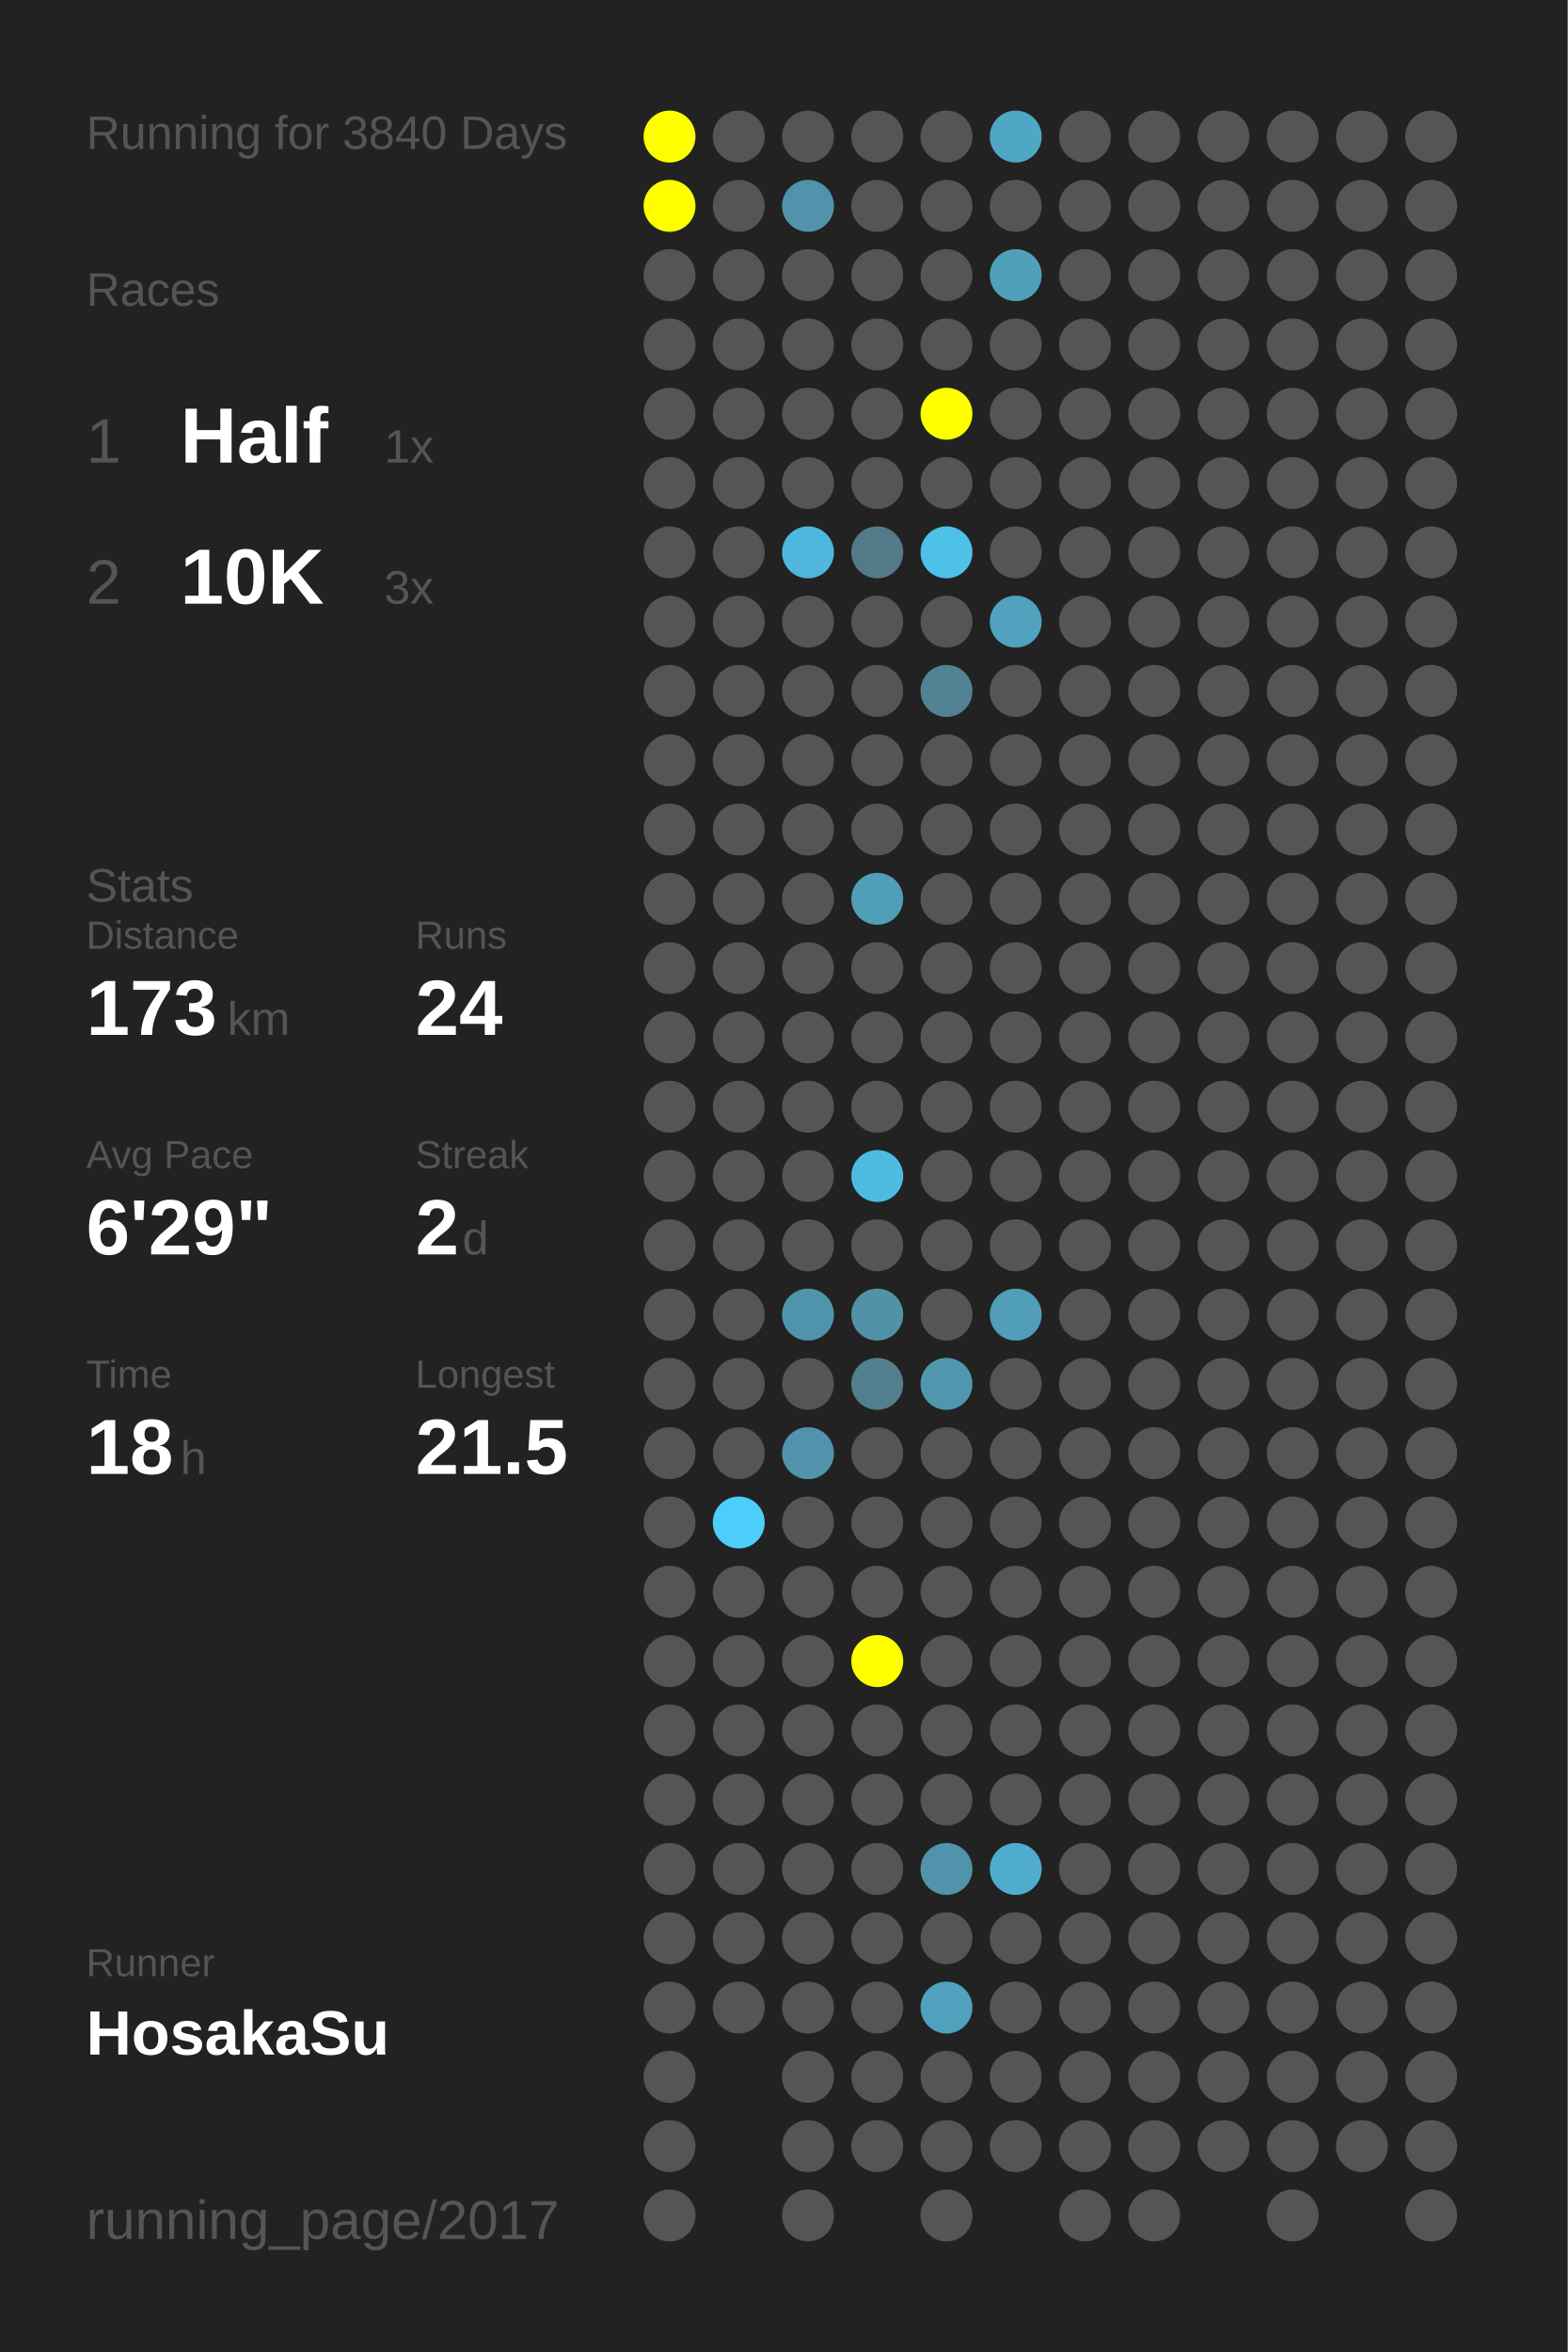
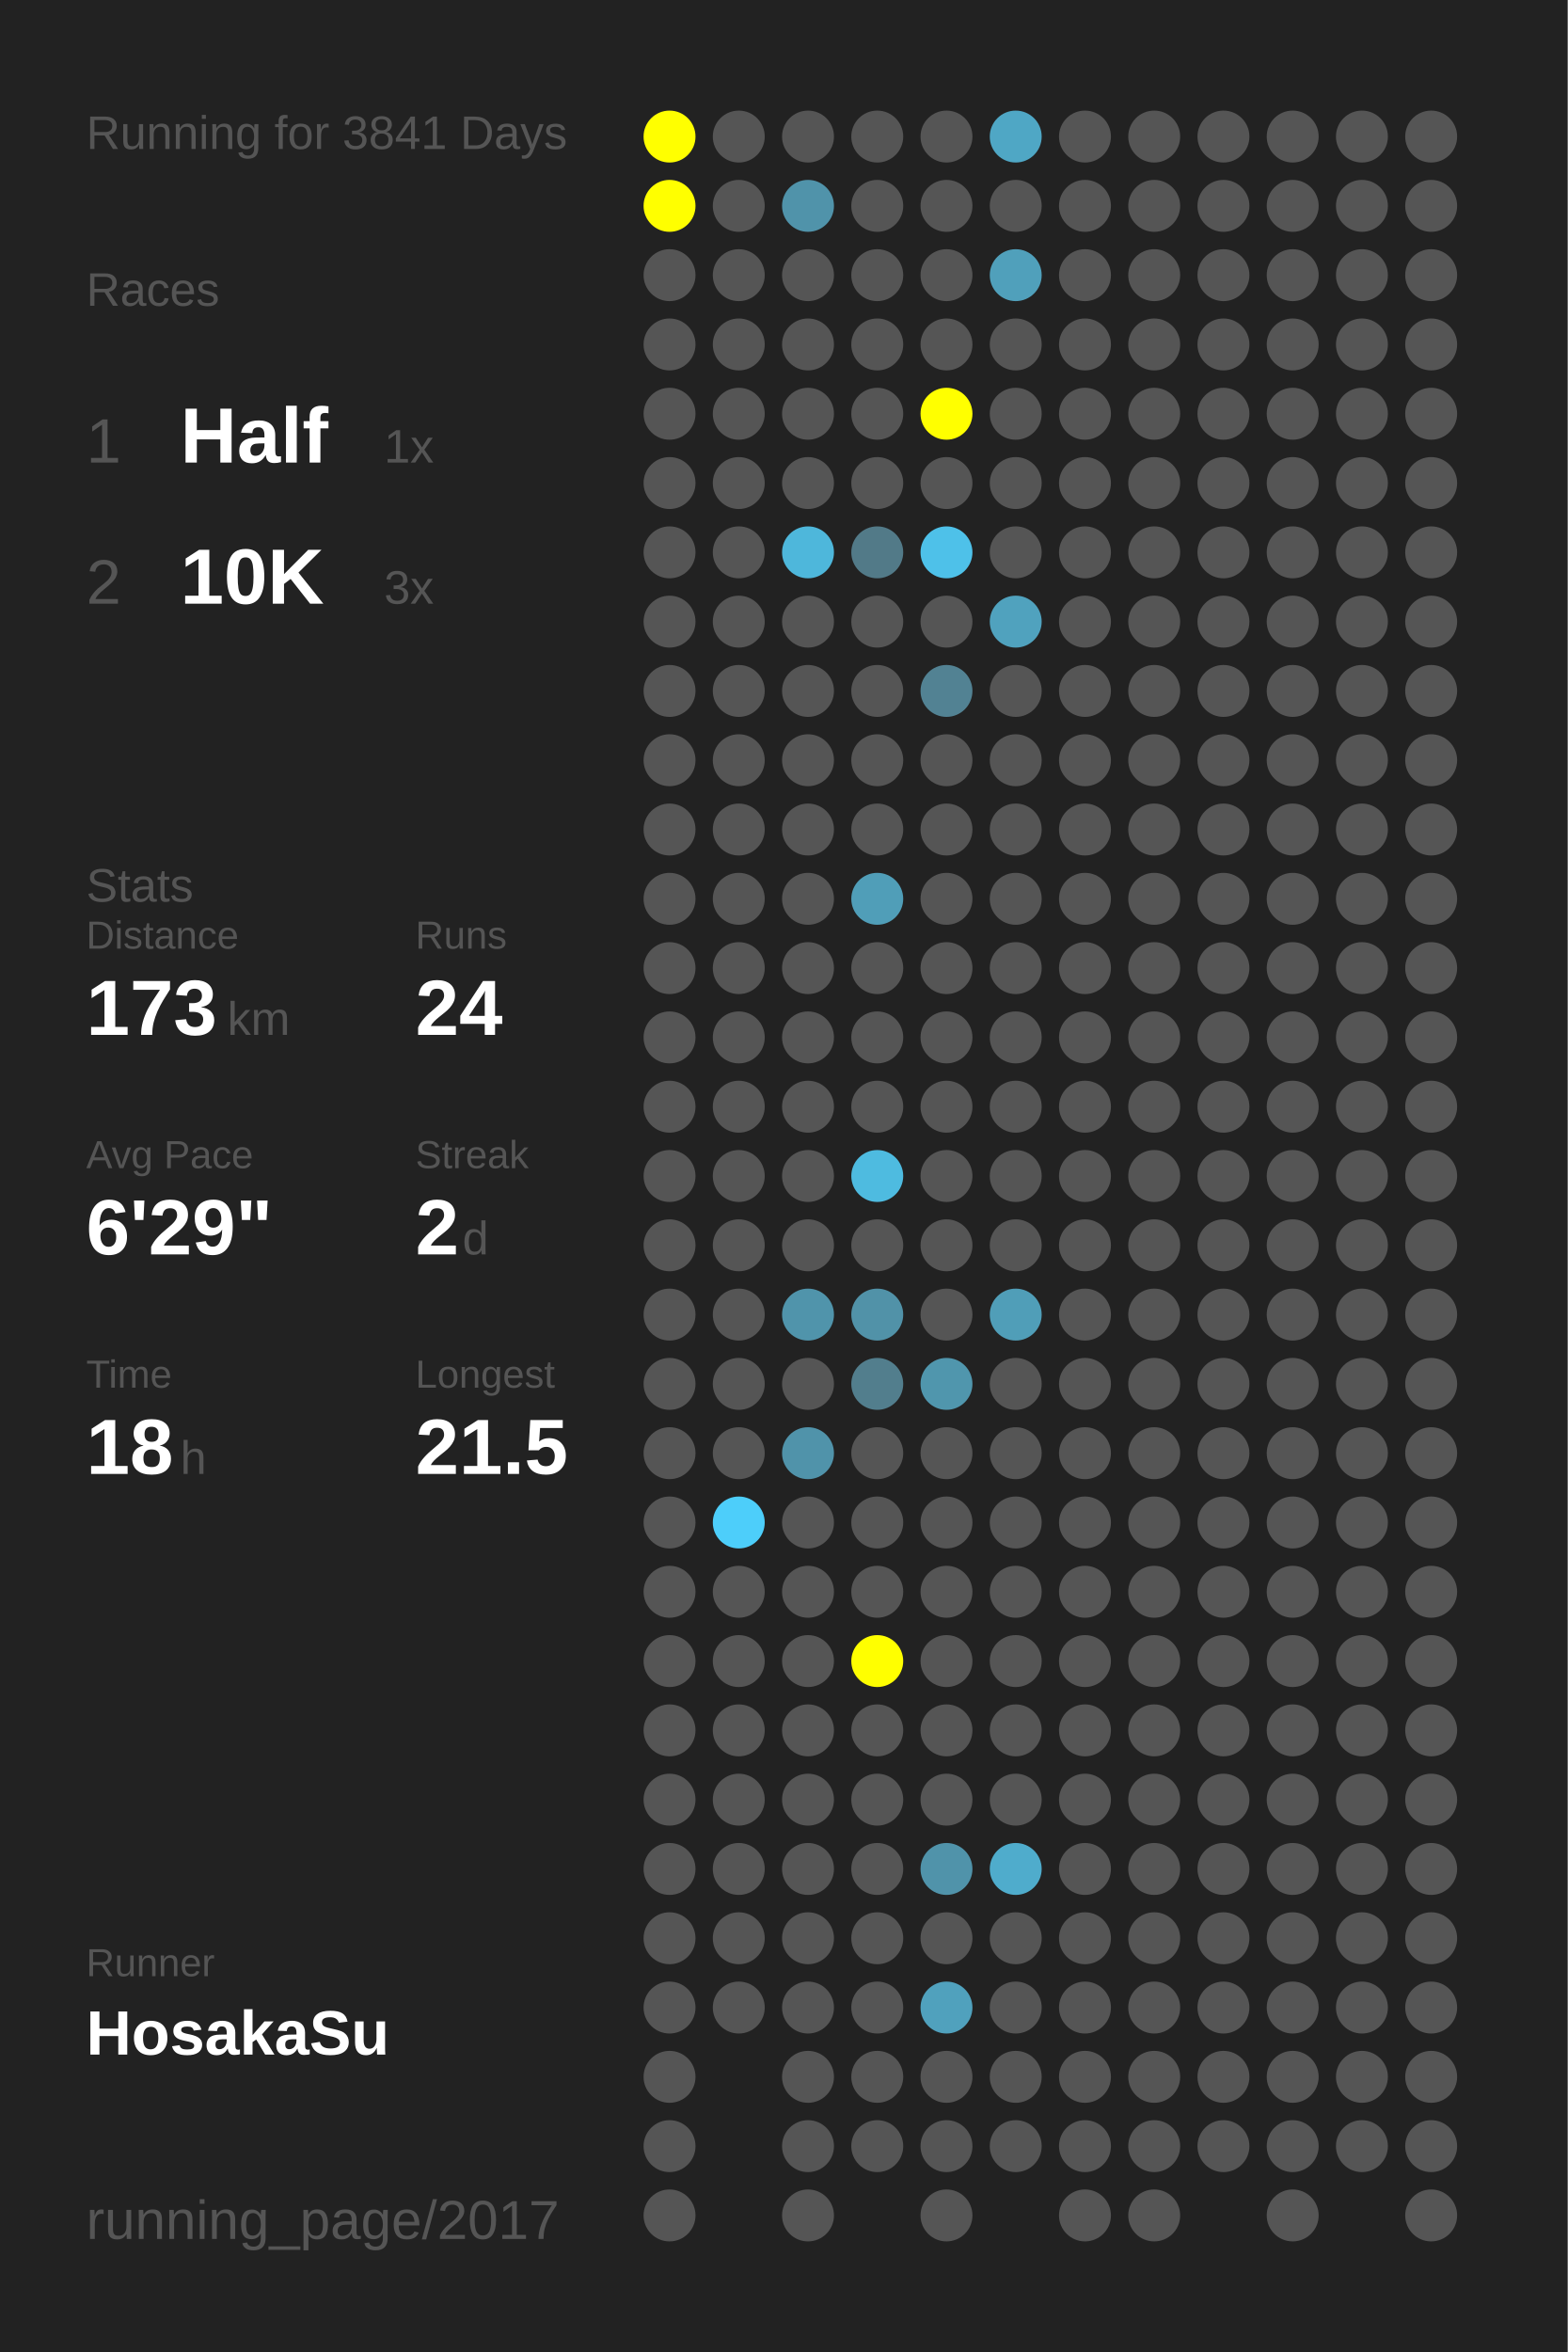
<svg xmlns="http://www.w3.org/2000/svg" baseProfile="full" height="300mm" version="1.1" viewBox="0,0,200,300" width="200mm">
  <defs />
  <rect fill="#222222" height="300" width="200" x="0" y="0" />
-   <text fill="#555555" style="font-size:6px; font-family:Arial;" x="11" y="19">Running for 3840 Days</text>
+   <text fill="#555555" style="font-size:6px; font-family:Arial;" x="11" y="19">Running for 3841 Days</text>
  <text fill="#555555" style="font-size:6px; font-family:Arial;" x="11" y="39">Races</text>
  <text fill="#555555" style="font-size:8px; font-family:Arial;" x="11" y="59">1</text>
  <text fill="#FFFFFF" style="font-size:10px; font-family:Arial; font-weight:bold;" x="23" y="59">Half</text>
  <text fill="#555555" style="font-size:6px; font-family:Arial;" x="49" y="59">1x</text>
  <text fill="#555555" style="font-size:8px; font-family:Arial;" x="11" y="77">2</text>
  <text fill="#FFFFFF" style="font-size:10px; font-family:Arial; font-weight:bold;" x="23" y="77">10K</text>
  <text fill="#555555" style="font-size:6px; font-family:Arial;" x="49" y="77">3x</text>
  <text fill="#555555" style="font-size:6px; font-family:Arial;" x="11" y="115">Stats</text>
  <text fill="#555555" style="font-size:5px; font-family:Arial;" x="11" y="121">Distance</text>
  <text fill="#FFFFFF" style="font-size:10px; font-family:Arial; font-weight:bold;" x="11" y="132">173</text>
  <text fill="#555555" style="font-size:6px; font-family:Arial;" x="29" y="132">km</text>
  <text fill="#555555" style="font-size:5px; font-family:Arial;" x="53" y="121">Runs</text>
  <text fill="#FFFFFF" style="font-size:10px; font-family:Arial; font-weight:bold;" x="53" y="132">24</text>
  <text fill="#555555" style="font-size:5px; font-family:Arial;" x="11" y="149">Avg Pace</text>
  <text fill="#FFFFFF" style="font-size:10px; font-family:Arial; font-weight:bold;" x="11" y="160">6'29"</text>
  <text fill="#555555" style="font-size:5px; font-family:Arial;" x="53" y="149">Streak</text>
  <text fill="#FFFFFF" style="font-size:10px; font-family:Arial; font-weight:bold;" x="53" y="160">2</text>
  <text fill="#555555" style="font-size:6px; font-family:Arial;" x="59" y="160">d</text>
  <text fill="#555555" style="font-size:5px; font-family:Arial;" x="11" y="177">Time</text>
  <text fill="#FFFFFF" style="font-size:10px; font-family:Arial; font-weight:bold;" x="11" y="188">18</text>
  <text fill="#555555" style="font-size:6px; font-family:Arial;" x="23" y="188">h</text>
  <text fill="#555555" style="font-size:5px; font-family:Arial;" x="53" y="177">Longest</text>
  <text fill="#FFFFFF" style="font-size:10px; font-family:Arial; font-weight:bold;" x="53" y="188">21.5</text>
  <text fill="#555555" style="font-size:5px; font-family:Arial;" x="11" y="252.065">Runner</text>
  <text fill="#FFFFFF" style="font-size:8px; font-family:Arial; font-weight:bold;" x="11" y="262.065">HosakaSu</text>
  <text fill="#555555" style="font-size:7px; font-family:Arial;" x="11" y="285.581">running_page/2017</text>
  <circle cx="85.417" cy="17.419" fill="#FFFF00" r="3.312" />
  <circle cx="85.417" cy="26.258" fill="#FFFF00" r="3.312" />
  <circle cx="85.417" cy="35.097" fill="#555555" r="3.312" />
  <circle cx="85.417" cy="43.935" fill="#555555" r="3.312" />
  <circle cx="85.417" cy="52.774" fill="#555555" r="3.312" />
  <circle cx="85.417" cy="61.613" fill="#555555" r="3.312" />
  <circle cx="85.417" cy="70.452" fill="#555555" r="3.312" />
  <circle cx="85.417" cy="79.29" fill="#555555" r="3.312" />
  <circle cx="85.417" cy="88.129" fill="#555555" r="3.312" />
  <circle cx="85.417" cy="96.968" fill="#555555" r="3.312" />
  <circle cx="85.417" cy="105.806" fill="#555555" r="3.312" />
  <circle cx="85.417" cy="114.645" fill="#555555" r="3.312" />
  <circle cx="85.417" cy="123.484" fill="#555555" r="3.312" />
  <circle cx="85.417" cy="132.323" fill="#555555" r="3.312" />
  <circle cx="85.417" cy="141.161" fill="#555555" r="3.312" />
  <circle cx="85.417" cy="150" fill="#555555" r="3.312" />
  <circle cx="85.417" cy="158.839" fill="#555555" r="3.312" />
  <circle cx="85.417" cy="167.677" fill="#555555" r="3.312" />
  <circle cx="85.417" cy="176.516" fill="#555555" r="3.312" />
  <circle cx="85.417" cy="185.355" fill="#555555" r="3.312" />
  <circle cx="85.417" cy="194.194" fill="#555555" r="3.312" />
  <circle cx="85.417" cy="203.032" fill="#555555" r="3.312" />
  <circle cx="85.417" cy="211.871" fill="#555555" r="3.312" />
  <circle cx="85.417" cy="220.71" fill="#555555" r="3.312" />
  <circle cx="85.417" cy="229.548" fill="#555555" r="3.312" />
  <circle cx="85.417" cy="238.387" fill="#555555" r="3.312" />
  <circle cx="85.417" cy="247.226" fill="#555555" r="3.312" />
  <circle cx="85.417" cy="256.065" fill="#555555" r="3.312" />
  <circle cx="85.417" cy="264.903" fill="#555555" r="3.312" />
  <circle cx="85.417" cy="273.742" fill="#555555" r="3.312" />
  <circle cx="85.417" cy="282.581" fill="#555555" r="3.312" />
  <circle cx="94.25" cy="17.419" fill="#555555" r="3.312" />
  <circle cx="94.25" cy="26.258" fill="#555555" r="3.312" />
  <circle cx="94.25" cy="35.097" fill="#555555" r="3.312" />
  <circle cx="94.25" cy="43.935" fill="#555555" r="3.312" />
  <circle cx="94.25" cy="52.774" fill="#555555" r="3.312" />
  <circle cx="94.25" cy="61.613" fill="#555555" r="3.312" />
  <circle cx="94.25" cy="70.452" fill="#555555" r="3.312" />
  <circle cx="94.25" cy="79.29" fill="#555555" r="3.312" />
  <circle cx="94.25" cy="88.129" fill="#555555" r="3.312" />
  <circle cx="94.25" cy="96.968" fill="#555555" r="3.312" />
  <circle cx="94.25" cy="105.806" fill="#555555" r="3.312" />
  <circle cx="94.25" cy="114.645" fill="#555555" r="3.312" />
  <circle cx="94.25" cy="123.484" fill="#555555" r="3.312" />
  <circle cx="94.25" cy="132.323" fill="#555555" r="3.312" />
  <circle cx="94.25" cy="141.161" fill="#555555" r="3.312" />
  <circle cx="94.25" cy="150" fill="#555555" r="3.312" />
  <circle cx="94.25" cy="158.839" fill="#555555" r="3.312" />
  <circle cx="94.25" cy="167.677" fill="#555555" r="3.312" />
  <circle cx="94.25" cy="176.516" fill="#555555" r="3.312" />
  <circle cx="94.25" cy="185.355" fill="#555555" r="3.312" />
  <circle cx="94.25" cy="194.194" fill="#4dcefa" r="3.312" />
  <circle cx="94.25" cy="203.032" fill="#555555" r="3.312" />
  <circle cx="94.25" cy="211.871" fill="#555555" r="3.312" />
  <circle cx="94.25" cy="220.71" fill="#555555" r="3.312" />
  <circle cx="94.25" cy="229.548" fill="#555555" r="3.312" />
  <circle cx="94.25" cy="238.387" fill="#555555" r="3.312" />
  <circle cx="94.25" cy="247.226" fill="#555555" r="3.312" />
  <circle cx="94.25" cy="256.065" fill="#555555" r="3.312" />
  <circle cx="103.083" cy="17.419" fill="#555555" r="3.312" />
  <circle cx="103.083" cy="26.258" fill="#5093aa" r="3.312" />
  <circle cx="103.083" cy="35.097" fill="#555555" r="3.312" />
  <circle cx="103.083" cy="43.935" fill="#555555" r="3.312" />
  <circle cx="103.083" cy="52.774" fill="#555555" r="3.312" />
  <circle cx="103.083" cy="61.613" fill="#555555" r="3.312" />
  <circle cx="103.083" cy="70.452" fill="#4eb7db" r="3.312" />
  <circle cx="103.083" cy="79.29" fill="#555555" r="3.312" />
  <circle cx="103.083" cy="88.129" fill="#555555" r="3.312" />
  <circle cx="103.083" cy="96.968" fill="#555555" r="3.312" />
  <circle cx="103.083" cy="105.806" fill="#555555" r="3.312" />
  <circle cx="103.083" cy="114.645" fill="#555555" r="3.312" />
  <circle cx="103.083" cy="123.484" fill="#555555" r="3.312" />
  <circle cx="103.083" cy="132.323" fill="#555555" r="3.312" />
  <circle cx="103.083" cy="141.161" fill="#555555" r="3.312" />
  <circle cx="103.083" cy="150" fill="#555555" r="3.312" />
  <circle cx="103.083" cy="158.839" fill="#555555" r="3.312" />
  <circle cx="103.083" cy="167.677" fill="#5094ab" r="3.312" />
  <circle cx="103.083" cy="176.516" fill="#555555" r="3.312" />
  <circle cx="103.083" cy="185.355" fill="#5093aa" r="3.312" />
  <circle cx="103.083" cy="194.194" fill="#555555" r="3.312" />
  <circle cx="103.083" cy="203.032" fill="#555555" r="3.312" />
  <circle cx="103.083" cy="211.871" fill="#555555" r="3.312" />
  <circle cx="103.083" cy="220.71" fill="#555555" r="3.312" />
  <circle cx="103.083" cy="229.548" fill="#555555" r="3.312" />
  <circle cx="103.083" cy="238.387" fill="#555555" r="3.312" />
  <circle cx="103.083" cy="247.226" fill="#555555" r="3.312" />
  <circle cx="103.083" cy="256.065" fill="#555555" r="3.312" />
  <circle cx="103.083" cy="264.903" fill="#555555" r="3.312" />
  <circle cx="103.083" cy="273.742" fill="#555555" r="3.312" />
  <circle cx="103.083" cy="282.581" fill="#555555" r="3.312" />
  <circle cx="111.917" cy="17.419" fill="#555555" r="3.312" />
  <circle cx="111.917" cy="26.258" fill="#555555" r="3.312" />
  <circle cx="111.917" cy="35.097" fill="#555555" r="3.312" />
  <circle cx="111.917" cy="43.935" fill="#555555" r="3.312" />
  <circle cx="111.917" cy="52.774" fill="#555555" r="3.312" />
  <circle cx="111.917" cy="61.613" fill="#555555" r="3.312" />
  <circle cx="111.917" cy="70.452" fill="#527a88" r="3.312" />
  <circle cx="111.917" cy="79.29" fill="#555555" r="3.312" />
  <circle cx="111.917" cy="88.129" fill="#555555" r="3.312" />
  <circle cx="111.917" cy="96.968" fill="#555555" r="3.312" />
  <circle cx="111.917" cy="105.806" fill="#555555" r="3.312" />
  <circle cx="111.917" cy="114.645" fill="#509eb8" r="3.312" />
  <circle cx="111.917" cy="123.484" fill="#555555" r="3.312" />
  <circle cx="111.917" cy="132.323" fill="#555555" r="3.312" />
  <circle cx="111.917" cy="141.161" fill="#555555" r="3.312" />
  <circle cx="111.917" cy="150" fill="#4ebbe0" r="3.312" />
  <circle cx="111.917" cy="158.839" fill="#555555" r="3.312" />
  <circle cx="111.917" cy="167.677" fill="#5192a8" r="3.312" />
  <circle cx="111.917" cy="176.516" fill="#527e8d" r="3.312" />
  <circle cx="111.917" cy="185.355" fill="#555555" r="3.312" />
  <circle cx="111.917" cy="194.194" fill="#555555" r="3.312" />
  <circle cx="111.917" cy="203.032" fill="#555555" r="3.312" />
  <circle cx="111.917" cy="211.871" fill="#FFFF00" r="3.312" />
  <circle cx="111.917" cy="220.71" fill="#555555" r="3.312" />
  <circle cx="111.917" cy="229.548" fill="#555555" r="3.312" />
  <circle cx="111.917" cy="238.387" fill="#555555" r="3.312" />
  <circle cx="111.917" cy="247.226" fill="#555555" r="3.312" />
  <circle cx="111.917" cy="256.065" fill="#555555" r="3.312" />
  <circle cx="111.917" cy="264.903" fill="#555555" r="3.312" />
  <circle cx="111.917" cy="273.742" fill="#555555" r="3.312" />
  <circle cx="120.75" cy="17.419" fill="#555555" r="3.312" />
  <circle cx="120.75" cy="26.258" fill="#555555" r="3.312" />
  <circle cx="120.75" cy="35.097" fill="#555555" r="3.312" />
  <circle cx="120.75" cy="43.935" fill="#555555" r="3.312" />
  <circle cx="120.75" cy="52.774" fill="#FFFF00" r="3.312" />
  <circle cx="120.75" cy="61.613" fill="#555555" r="3.312" />
  <circle cx="120.75" cy="70.452" fill="#4ec1e9" r="3.312" />
  <circle cx="120.75" cy="79.29" fill="#555555" r="3.312" />
  <circle cx="120.75" cy="88.129" fill="#528293" r="3.312" />
  <circle cx="120.75" cy="96.968" fill="#555555" r="3.312" />
  <circle cx="120.75" cy="105.806" fill="#555555" r="3.312" />
  <circle cx="120.75" cy="114.645" fill="#555555" r="3.312" />
  <circle cx="120.75" cy="123.484" fill="#555555" r="3.312" />
  <circle cx="120.75" cy="132.323" fill="#555555" r="3.312" />
  <circle cx="120.75" cy="141.161" fill="#555555" r="3.312" />
  <circle cx="120.75" cy="150" fill="#555555" r="3.312" />
  <circle cx="120.75" cy="158.839" fill="#555555" r="3.312" />
  <circle cx="120.75" cy="167.677" fill="#555555" r="3.312" />
  <circle cx="120.75" cy="176.516" fill="#5096ad" r="3.312" />
  <circle cx="120.75" cy="185.355" fill="#555555" r="3.312" />
  <circle cx="120.75" cy="194.194" fill="#555555" r="3.312" />
  <circle cx="120.75" cy="203.032" fill="#555555" r="3.312" />
  <circle cx="120.75" cy="211.871" fill="#555555" r="3.312" />
  <circle cx="120.75" cy="220.71" fill="#555555" r="3.312" />
  <circle cx="120.75" cy="229.548" fill="#555555" r="3.312" />
  <circle cx="120.75" cy="238.387" fill="#5093aa" r="3.312" />
  <circle cx="120.75" cy="247.226" fill="#555555" r="3.312" />
  <circle cx="120.75" cy="256.065" fill="#50a1bd" r="3.312" />
  <circle cx="120.75" cy="264.903" fill="#555555" r="3.312" />
  <circle cx="120.75" cy="273.742" fill="#555555" r="3.312" />
  <circle cx="120.75" cy="282.581" fill="#555555" r="3.312" />
  <circle cx="129.583" cy="17.419" fill="#4fa7c5" r="3.312" />
  <circle cx="129.583" cy="26.258" fill="#555555" r="3.312" />
  <circle cx="129.583" cy="35.097" fill="#50a0bb" r="3.312" />
  <circle cx="129.583" cy="43.935" fill="#555555" r="3.312" />
  <circle cx="129.583" cy="52.774" fill="#555555" r="3.312" />
  <circle cx="129.583" cy="61.613" fill="#555555" r="3.312" />
  <circle cx="129.583" cy="70.452" fill="#555555" r="3.312" />
  <circle cx="129.583" cy="79.29" fill="#50a2be" r="3.312" />
  <circle cx="129.583" cy="88.129" fill="#555555" r="3.312" />
  <circle cx="129.583" cy="96.968" fill="#555555" r="3.312" />
  <circle cx="129.583" cy="105.806" fill="#555555" r="3.312" />
  <circle cx="129.583" cy="114.645" fill="#555555" r="3.312" />
  <circle cx="129.583" cy="123.484" fill="#555555" r="3.312" />
  <circle cx="129.583" cy="132.323" fill="#555555" r="3.312" />
  <circle cx="129.583" cy="141.161" fill="#555555" r="3.312" />
  <circle cx="129.583" cy="150" fill="#555555" r="3.312" />
  <circle cx="129.583" cy="158.839" fill="#555555" r="3.312" />
  <circle cx="129.583" cy="167.677" fill="#509eb8" r="3.312" />
  <circle cx="129.583" cy="176.516" fill="#555555" r="3.312" />
  <circle cx="129.583" cy="185.355" fill="#555555" r="3.312" />
  <circle cx="129.583" cy="194.194" fill="#555555" r="3.312" />
  <circle cx="129.583" cy="203.032" fill="#555555" r="3.312" />
  <circle cx="129.583" cy="211.871" fill="#555555" r="3.312" />
  <circle cx="129.583" cy="220.71" fill="#555555" r="3.312" />
  <circle cx="129.583" cy="229.548" fill="#555555" r="3.312" />
  <circle cx="129.583" cy="238.387" fill="#4faccc" r="3.312" />
  <circle cx="129.583" cy="247.226" fill="#555555" r="3.312" />
  <circle cx="129.583" cy="256.065" fill="#555555" r="3.312" />
  <circle cx="129.583" cy="264.903" fill="#555555" r="3.312" />
  <circle cx="129.583" cy="273.742" fill="#555555" r="3.312" />
  <circle cx="138.417" cy="17.419" fill="#555555" r="3.312" />
  <circle cx="138.417" cy="26.258" fill="#555555" r="3.312" />
  <circle cx="138.417" cy="35.097" fill="#555555" r="3.312" />
  <circle cx="138.417" cy="43.935" fill="#555555" r="3.312" />
  <circle cx="138.417" cy="52.774" fill="#555555" r="3.312" />
  <circle cx="138.417" cy="61.613" fill="#555555" r="3.312" />
  <circle cx="138.417" cy="70.452" fill="#555555" r="3.312" />
  <circle cx="138.417" cy="79.29" fill="#555555" r="3.312" />
  <circle cx="138.417" cy="88.129" fill="#555555" r="3.312" />
  <circle cx="138.417" cy="96.968" fill="#555555" r="3.312" />
  <circle cx="138.417" cy="105.806" fill="#555555" r="3.312" />
  <circle cx="138.417" cy="114.645" fill="#555555" r="3.312" />
  <circle cx="138.417" cy="123.484" fill="#555555" r="3.312" />
  <circle cx="138.417" cy="132.323" fill="#555555" r="3.312" />
  <circle cx="138.417" cy="141.161" fill="#555555" r="3.312" />
  <circle cx="138.417" cy="150" fill="#555555" r="3.312" />
  <circle cx="138.417" cy="158.839" fill="#555555" r="3.312" />
  <circle cx="138.417" cy="167.677" fill="#555555" r="3.312" />
  <circle cx="138.417" cy="176.516" fill="#555555" r="3.312" />
  <circle cx="138.417" cy="185.355" fill="#555555" r="3.312" />
  <circle cx="138.417" cy="194.194" fill="#555555" r="3.312" />
  <circle cx="138.417" cy="203.032" fill="#555555" r="3.312" />
  <circle cx="138.417" cy="211.871" fill="#555555" r="3.312" />
  <circle cx="138.417" cy="220.71" fill="#555555" r="3.312" />
  <circle cx="138.417" cy="229.548" fill="#555555" r="3.312" />
  <circle cx="138.417" cy="238.387" fill="#555555" r="3.312" />
  <circle cx="138.417" cy="247.226" fill="#555555" r="3.312" />
  <circle cx="138.417" cy="256.065" fill="#555555" r="3.312" />
  <circle cx="138.417" cy="264.903" fill="#555555" r="3.312" />
  <circle cx="138.417" cy="273.742" fill="#555555" r="3.312" />
  <circle cx="138.417" cy="282.581" fill="#555555" r="3.312" />
  <circle cx="147.25" cy="17.419" fill="#555555" r="3.312" />
  <circle cx="147.25" cy="26.258" fill="#555555" r="3.312" />
  <circle cx="147.25" cy="35.097" fill="#555555" r="3.312" />
  <circle cx="147.25" cy="43.935" fill="#555555" r="3.312" />
  <circle cx="147.25" cy="52.774" fill="#555555" r="3.312" />
  <circle cx="147.25" cy="61.613" fill="#555555" r="3.312" />
  <circle cx="147.25" cy="70.452" fill="#555555" r="3.312" />
  <circle cx="147.25" cy="79.29" fill="#555555" r="3.312" />
  <circle cx="147.25" cy="88.129" fill="#555555" r="3.312" />
  <circle cx="147.25" cy="96.968" fill="#555555" r="3.312" />
  <circle cx="147.25" cy="105.806" fill="#555555" r="3.312" />
  <circle cx="147.25" cy="114.645" fill="#555555" r="3.312" />
  <circle cx="147.25" cy="123.484" fill="#555555" r="3.312" />
  <circle cx="147.25" cy="132.323" fill="#555555" r="3.312" />
  <circle cx="147.25" cy="141.161" fill="#555555" r="3.312" />
  <circle cx="147.25" cy="150" fill="#555555" r="3.312" />
  <circle cx="147.25" cy="158.839" fill="#555555" r="3.312" />
  <circle cx="147.25" cy="167.677" fill="#555555" r="3.312" />
  <circle cx="147.25" cy="176.516" fill="#555555" r="3.312" />
  <circle cx="147.25" cy="185.355" fill="#555555" r="3.312" />
  <circle cx="147.25" cy="194.194" fill="#555555" r="3.312" />
  <circle cx="147.25" cy="203.032" fill="#555555" r="3.312" />
  <circle cx="147.25" cy="211.871" fill="#555555" r="3.312" />
  <circle cx="147.25" cy="220.71" fill="#555555" r="3.312" />
  <circle cx="147.25" cy="229.548" fill="#555555" r="3.312" />
  <circle cx="147.25" cy="238.387" fill="#555555" r="3.312" />
  <circle cx="147.25" cy="247.226" fill="#555555" r="3.312" />
  <circle cx="147.25" cy="256.065" fill="#555555" r="3.312" />
  <circle cx="147.25" cy="264.903" fill="#555555" r="3.312" />
  <circle cx="147.25" cy="273.742" fill="#555555" r="3.312" />
  <circle cx="147.25" cy="282.581" fill="#555555" r="3.312" />
  <circle cx="156.083" cy="17.419" fill="#555555" r="3.312" />
  <circle cx="156.083" cy="26.258" fill="#555555" r="3.312" />
  <circle cx="156.083" cy="35.097" fill="#555555" r="3.312" />
  <circle cx="156.083" cy="43.935" fill="#555555" r="3.312" />
  <circle cx="156.083" cy="52.774" fill="#555555" r="3.312" />
  <circle cx="156.083" cy="61.613" fill="#555555" r="3.312" />
  <circle cx="156.083" cy="70.452" fill="#555555" r="3.312" />
  <circle cx="156.083" cy="79.29" fill="#555555" r="3.312" />
  <circle cx="156.083" cy="88.129" fill="#555555" r="3.312" />
  <circle cx="156.083" cy="96.968" fill="#555555" r="3.312" />
  <circle cx="156.083" cy="105.806" fill="#555555" r="3.312" />
  <circle cx="156.083" cy="114.645" fill="#555555" r="3.312" />
  <circle cx="156.083" cy="123.484" fill="#555555" r="3.312" />
  <circle cx="156.083" cy="132.323" fill="#555555" r="3.312" />
  <circle cx="156.083" cy="141.161" fill="#555555" r="3.312" />
  <circle cx="156.083" cy="150" fill="#555555" r="3.312" />
  <circle cx="156.083" cy="158.839" fill="#555555" r="3.312" />
  <circle cx="156.083" cy="167.677" fill="#555555" r="3.312" />
  <circle cx="156.083" cy="176.516" fill="#555555" r="3.312" />
  <circle cx="156.083" cy="185.355" fill="#555555" r="3.312" />
  <circle cx="156.083" cy="194.194" fill="#555555" r="3.312" />
  <circle cx="156.083" cy="203.032" fill="#555555" r="3.312" />
  <circle cx="156.083" cy="211.871" fill="#555555" r="3.312" />
  <circle cx="156.083" cy="220.71" fill="#555555" r="3.312" />
  <circle cx="156.083" cy="229.548" fill="#555555" r="3.312" />
  <circle cx="156.083" cy="238.387" fill="#555555" r="3.312" />
  <circle cx="156.083" cy="247.226" fill="#555555" r="3.312" />
  <circle cx="156.083" cy="256.065" fill="#555555" r="3.312" />
  <circle cx="156.083" cy="264.903" fill="#555555" r="3.312" />
  <circle cx="156.083" cy="273.742" fill="#555555" r="3.312" />
  <circle cx="164.917" cy="17.419" fill="#555555" r="3.312" />
  <circle cx="164.917" cy="26.258" fill="#555555" r="3.312" />
  <circle cx="164.917" cy="35.097" fill="#555555" r="3.312" />
  <circle cx="164.917" cy="43.935" fill="#555555" r="3.312" />
  <circle cx="164.917" cy="52.774" fill="#555555" r="3.312" />
  <circle cx="164.917" cy="61.613" fill="#555555" r="3.312" />
  <circle cx="164.917" cy="70.452" fill="#555555" r="3.312" />
  <circle cx="164.917" cy="79.29" fill="#555555" r="3.312" />
  <circle cx="164.917" cy="88.129" fill="#555555" r="3.312" />
  <circle cx="164.917" cy="96.968" fill="#555555" r="3.312" />
  <circle cx="164.917" cy="105.806" fill="#555555" r="3.312" />
  <circle cx="164.917" cy="114.645" fill="#555555" r="3.312" />
  <circle cx="164.917" cy="123.484" fill="#555555" r="3.312" />
  <circle cx="164.917" cy="132.323" fill="#555555" r="3.312" />
  <circle cx="164.917" cy="141.161" fill="#555555" r="3.312" />
  <circle cx="164.917" cy="150" fill="#555555" r="3.312" />
  <circle cx="164.917" cy="158.839" fill="#555555" r="3.312" />
  <circle cx="164.917" cy="167.677" fill="#555555" r="3.312" />
  <circle cx="164.917" cy="176.516" fill="#555555" r="3.312" />
  <circle cx="164.917" cy="185.355" fill="#555555" r="3.312" />
  <circle cx="164.917" cy="194.194" fill="#555555" r="3.312" />
  <circle cx="164.917" cy="203.032" fill="#555555" r="3.312" />
  <circle cx="164.917" cy="211.871" fill="#555555" r="3.312" />
  <circle cx="164.917" cy="220.71" fill="#555555" r="3.312" />
  <circle cx="164.917" cy="229.548" fill="#555555" r="3.312" />
  <circle cx="164.917" cy="238.387" fill="#555555" r="3.312" />
  <circle cx="164.917" cy="247.226" fill="#555555" r="3.312" />
  <circle cx="164.917" cy="256.065" fill="#555555" r="3.312" />
  <circle cx="164.917" cy="264.903" fill="#555555" r="3.312" />
  <circle cx="164.917" cy="273.742" fill="#555555" r="3.312" />
  <circle cx="164.917" cy="282.581" fill="#555555" r="3.312" />
  <circle cx="173.75" cy="17.419" fill="#555555" r="3.312" />
  <circle cx="173.75" cy="26.258" fill="#555555" r="3.312" />
  <circle cx="173.75" cy="35.097" fill="#555555" r="3.312" />
  <circle cx="173.75" cy="43.935" fill="#555555" r="3.312" />
  <circle cx="173.75" cy="52.774" fill="#555555" r="3.312" />
  <circle cx="173.75" cy="61.613" fill="#555555" r="3.312" />
  <circle cx="173.75" cy="70.452" fill="#555555" r="3.312" />
  <circle cx="173.75" cy="79.29" fill="#555555" r="3.312" />
  <circle cx="173.75" cy="88.129" fill="#555555" r="3.312" />
  <circle cx="173.75" cy="96.968" fill="#555555" r="3.312" />
  <circle cx="173.75" cy="105.806" fill="#555555" r="3.312" />
  <circle cx="173.75" cy="114.645" fill="#555555" r="3.312" />
  <circle cx="173.75" cy="123.484" fill="#555555" r="3.312" />
  <circle cx="173.75" cy="132.323" fill="#555555" r="3.312" />
  <circle cx="173.75" cy="141.161" fill="#555555" r="3.312" />
  <circle cx="173.75" cy="150" fill="#555555" r="3.312" />
  <circle cx="173.75" cy="158.839" fill="#555555" r="3.312" />
  <circle cx="173.75" cy="167.677" fill="#555555" r="3.312" />
  <circle cx="173.75" cy="176.516" fill="#555555" r="3.312" />
  <circle cx="173.75" cy="185.355" fill="#555555" r="3.312" />
  <circle cx="173.75" cy="194.194" fill="#555555" r="3.312" />
  <circle cx="173.75" cy="203.032" fill="#555555" r="3.312" />
  <circle cx="173.75" cy="211.871" fill="#555555" r="3.312" />
  <circle cx="173.75" cy="220.71" fill="#555555" r="3.312" />
  <circle cx="173.75" cy="229.548" fill="#555555" r="3.312" />
  <circle cx="173.75" cy="238.387" fill="#555555" r="3.312" />
  <circle cx="173.75" cy="247.226" fill="#555555" r="3.312" />
  <circle cx="173.75" cy="256.065" fill="#555555" r="3.312" />
  <circle cx="173.75" cy="264.903" fill="#555555" r="3.312" />
  <circle cx="173.75" cy="273.742" fill="#555555" r="3.312" />
  <circle cx="182.583" cy="17.419" fill="#555555" r="3.312" />
  <circle cx="182.583" cy="26.258" fill="#555555" r="3.312" />
  <circle cx="182.583" cy="35.097" fill="#555555" r="3.312" />
  <circle cx="182.583" cy="43.935" fill="#555555" r="3.312" />
  <circle cx="182.583" cy="52.774" fill="#555555" r="3.312" />
  <circle cx="182.583" cy="61.613" fill="#555555" r="3.312" />
  <circle cx="182.583" cy="70.452" fill="#555555" r="3.312" />
  <circle cx="182.583" cy="79.29" fill="#555555" r="3.312" />
  <circle cx="182.583" cy="88.129" fill="#555555" r="3.312" />
  <circle cx="182.583" cy="96.968" fill="#555555" r="3.312" />
  <circle cx="182.583" cy="105.806" fill="#555555" r="3.312" />
  <circle cx="182.583" cy="114.645" fill="#555555" r="3.312" />
  <circle cx="182.583" cy="123.484" fill="#555555" r="3.312" />
  <circle cx="182.583" cy="132.323" fill="#555555" r="3.312" />
  <circle cx="182.583" cy="141.161" fill="#555555" r="3.312" />
  <circle cx="182.583" cy="150" fill="#555555" r="3.312" />
  <circle cx="182.583" cy="158.839" fill="#555555" r="3.312" />
  <circle cx="182.583" cy="167.677" fill="#555555" r="3.312" />
  <circle cx="182.583" cy="176.516" fill="#555555" r="3.312" />
  <circle cx="182.583" cy="185.355" fill="#555555" r="3.312" />
  <circle cx="182.583" cy="194.194" fill="#555555" r="3.312" />
  <circle cx="182.583" cy="203.032" fill="#555555" r="3.312" />
  <circle cx="182.583" cy="211.871" fill="#555555" r="3.312" />
  <circle cx="182.583" cy="220.71" fill="#555555" r="3.312" />
  <circle cx="182.583" cy="229.548" fill="#555555" r="3.312" />
  <circle cx="182.583" cy="238.387" fill="#555555" r="3.312" />
  <circle cx="182.583" cy="247.226" fill="#555555" r="3.312" />
  <circle cx="182.583" cy="256.065" fill="#555555" r="3.312" />
  <circle cx="182.583" cy="264.903" fill="#555555" r="3.312" />
  <circle cx="182.583" cy="273.742" fill="#555555" r="3.312" />
  <circle cx="182.583" cy="282.581" fill="#555555" r="3.312" />
</svg>
